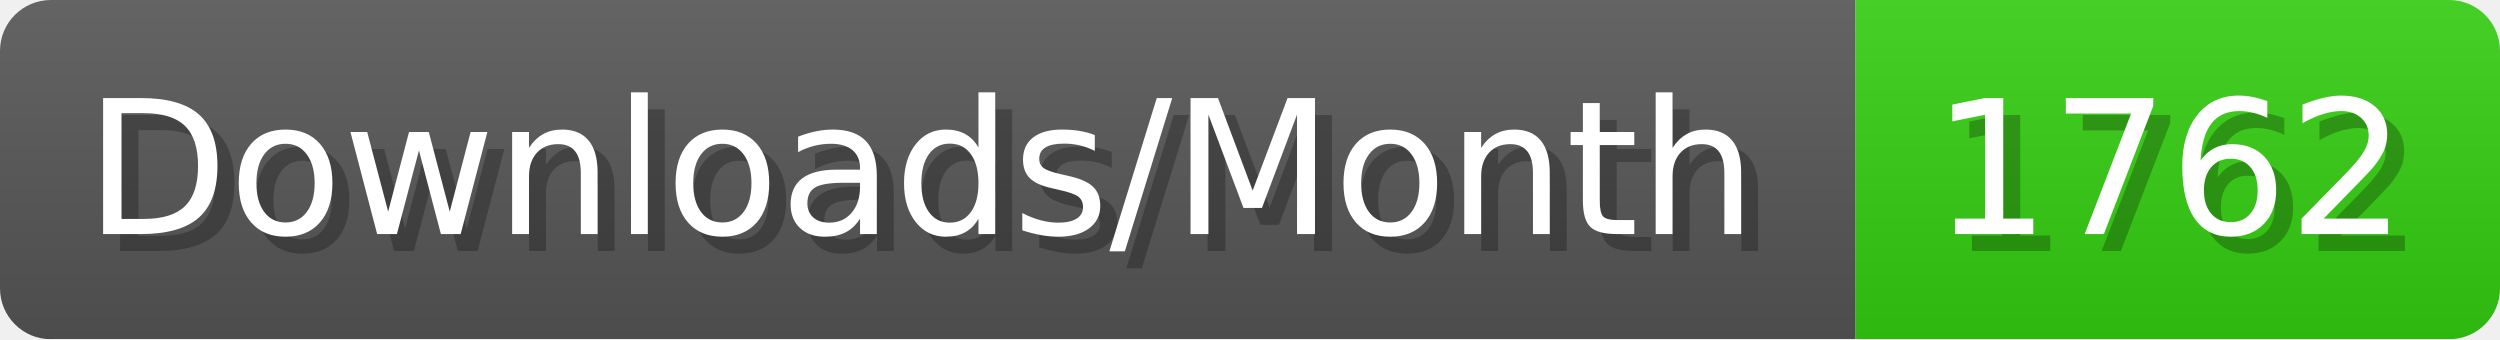
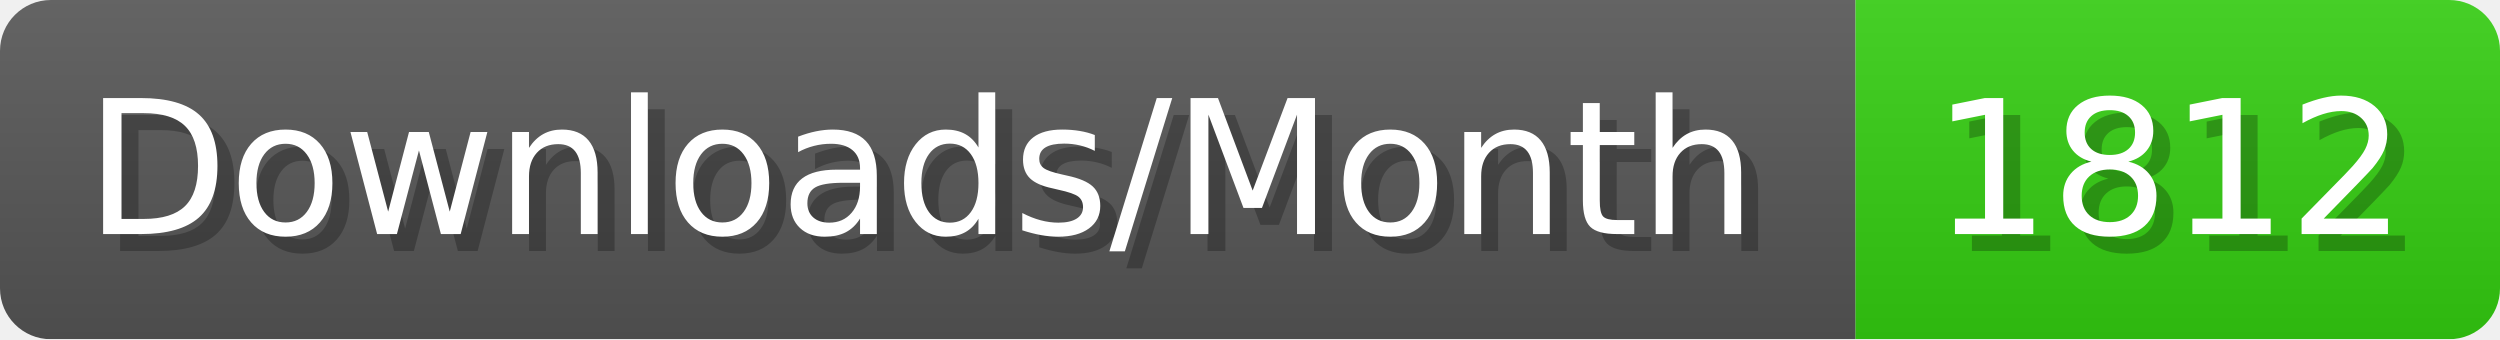
- <svg xmlns="http://www.w3.org/2000/svg" width="147.4" height="20" viewBox="0 0 1474 200" role="img" aria-label="Downloads/Month: 1762">
+ <svg xmlns="http://www.w3.org/2000/svg" width="147.4" height="20" viewBox="0 0 1474 200" role="img" aria-label="Downloads/Month: 1812">
  <linearGradient id="YlXUI" x2="0" y2="100%">
    <stop offset="0" stop-opacity=".1" stop-color="#EEE" />
    <stop offset="1" stop-opacity=".1" />
  </linearGradient>
  <mask id="JHhop">
    <rect width="1474" height="200" rx="30" fill="#FFF" />
  </mask>
  <g mask="url(#JHhop)">
    <rect width="1094" height="200" fill="#555" />
    <rect width="380" height="200" fill="#3C1" x="1094" />
    <rect width="1474" height="200" fill="url(#YlXUI)" />
  </g>
  <g aria-hidden="true" fill="#fff" text-anchor="start" font-family="Verdana,DejaVu Sans,sans-serif" font-size="110">
    <text x="60" y="148" textLength="994" fill="#000" opacity="0.25">Downloads/Month</text>
    <text x="50" y="138" textLength="994">Downloads/Month</text>
-     <text x="1149" y="148" textLength="280" fill="#000" opacity="0.25">1762</text>
-     <text x="1139" y="138" textLength="280">1762</text>
+     <text x="1149" y="148" textLength="280" fill="#000" opacity="0.25">1812</text>
+     <text x="1139" y="138" textLength="280">1812</text>
  </g>
</svg>
